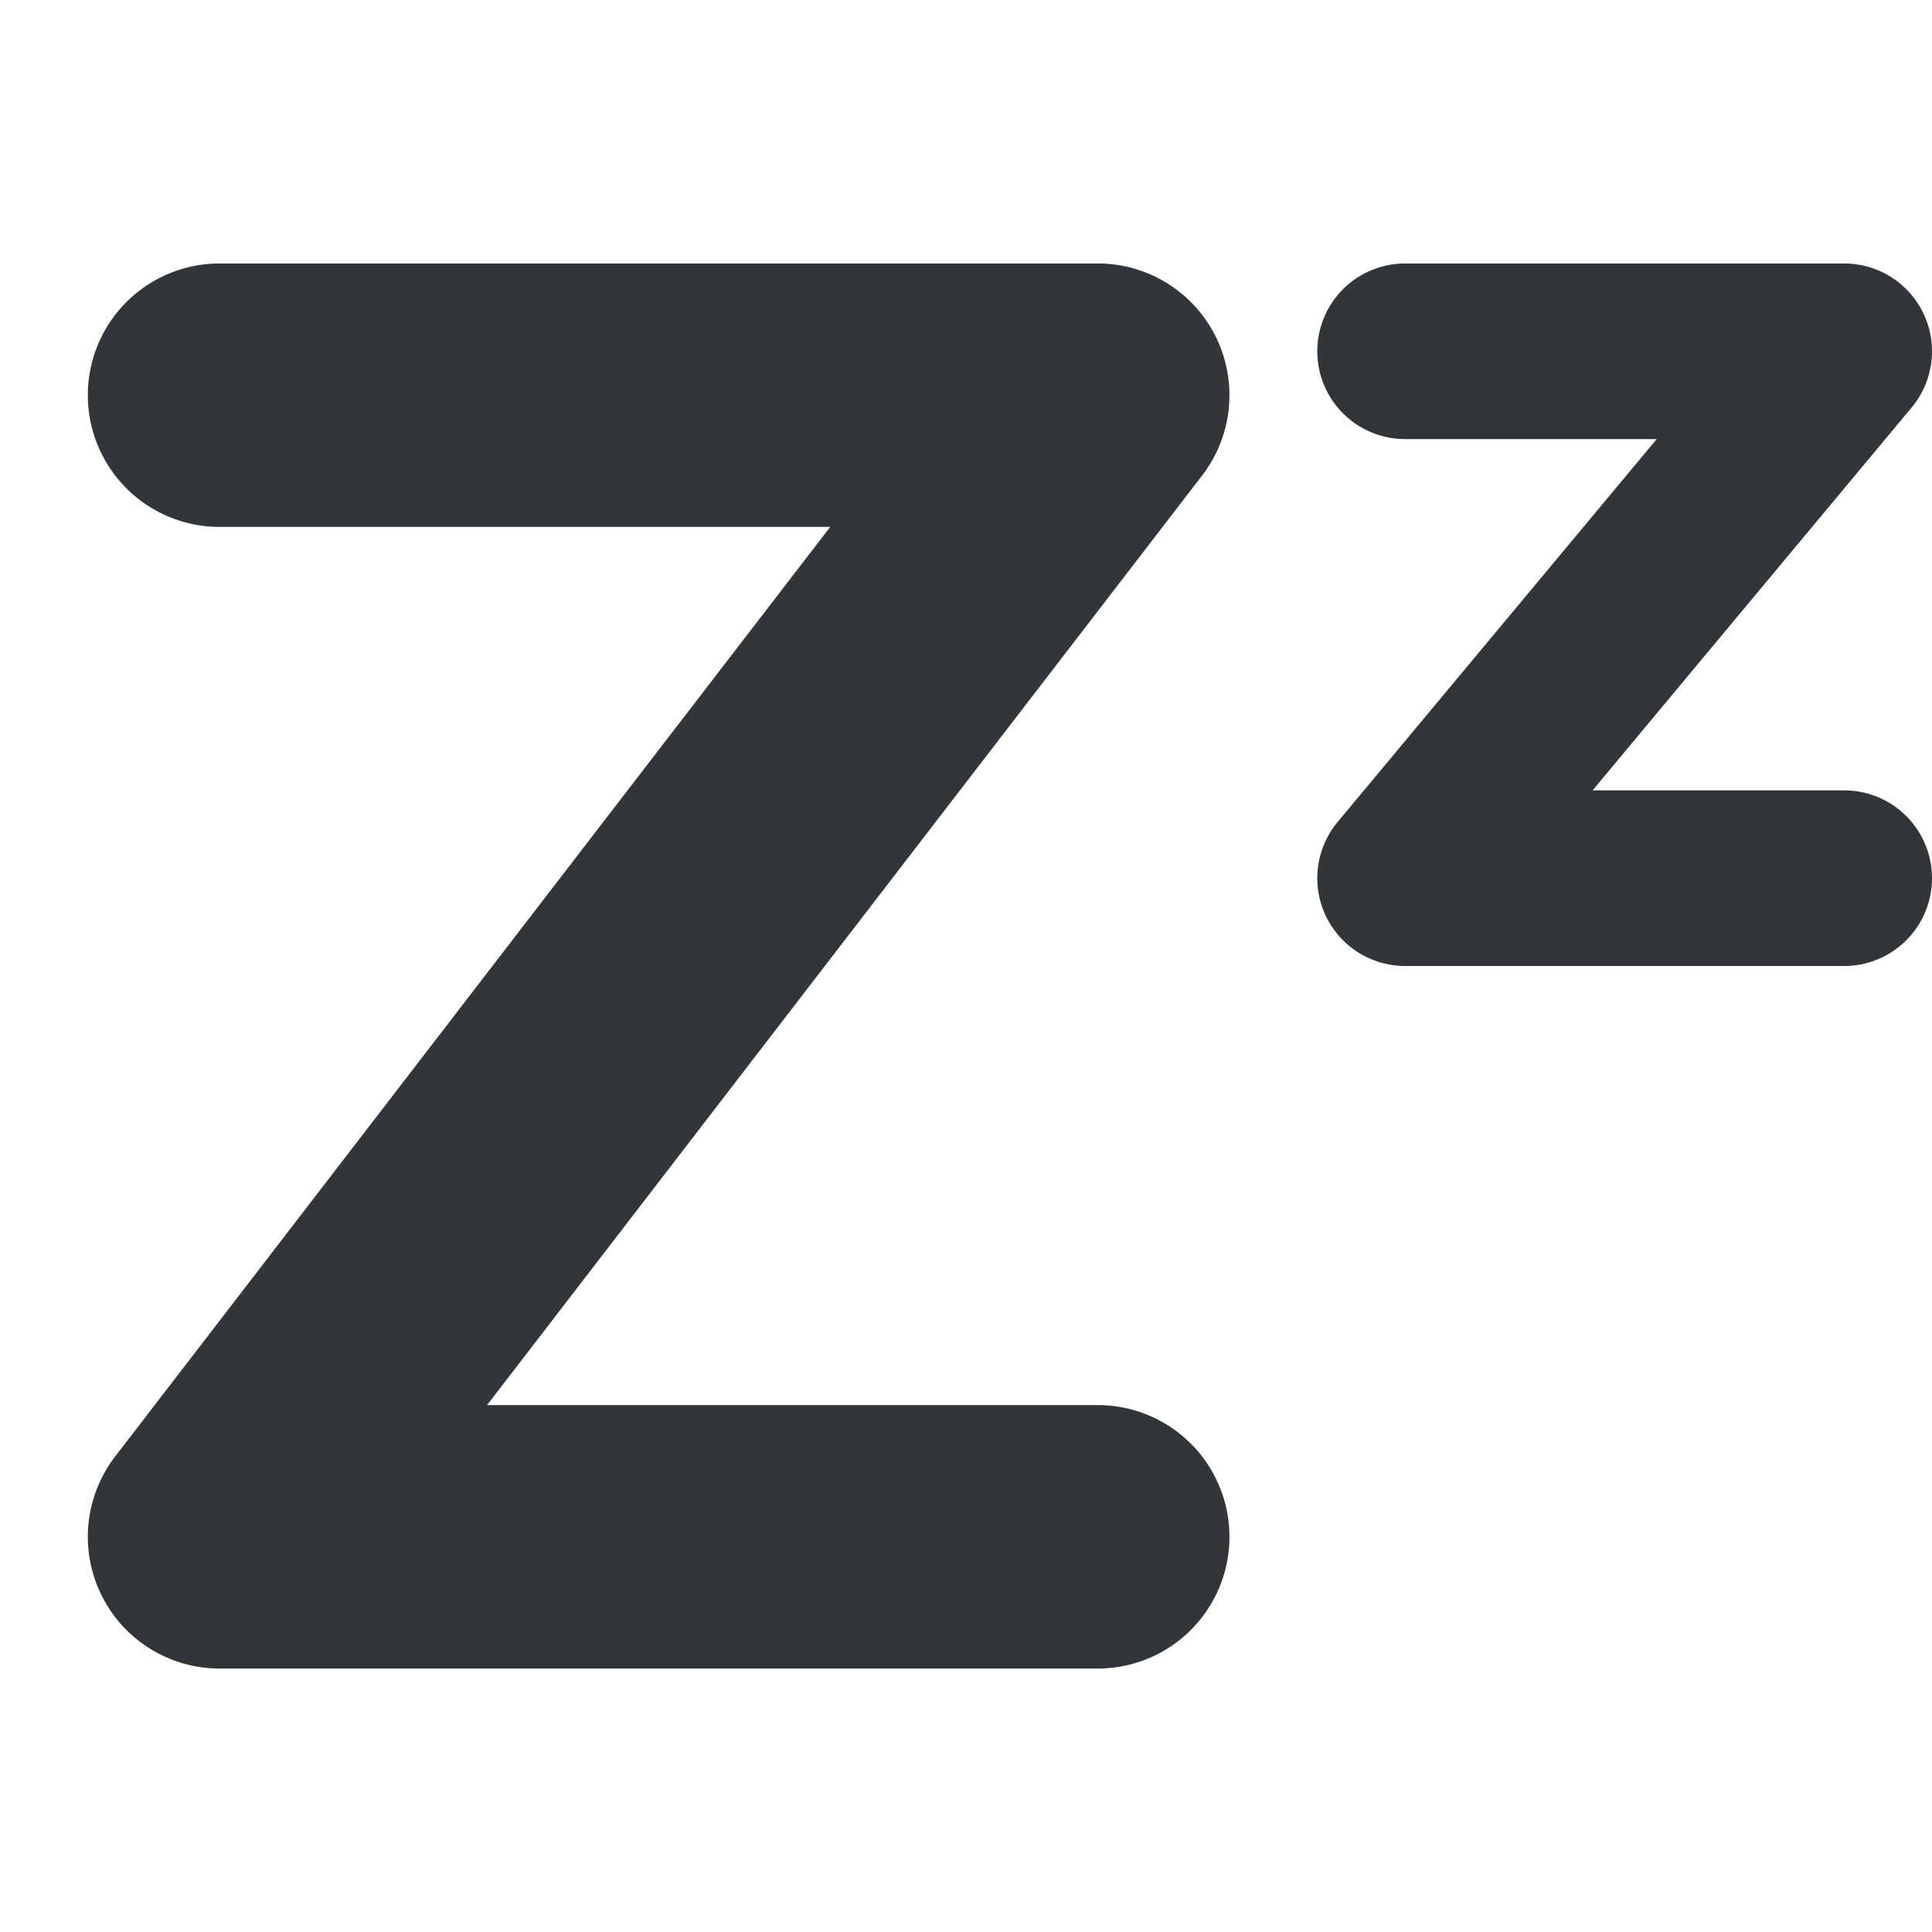
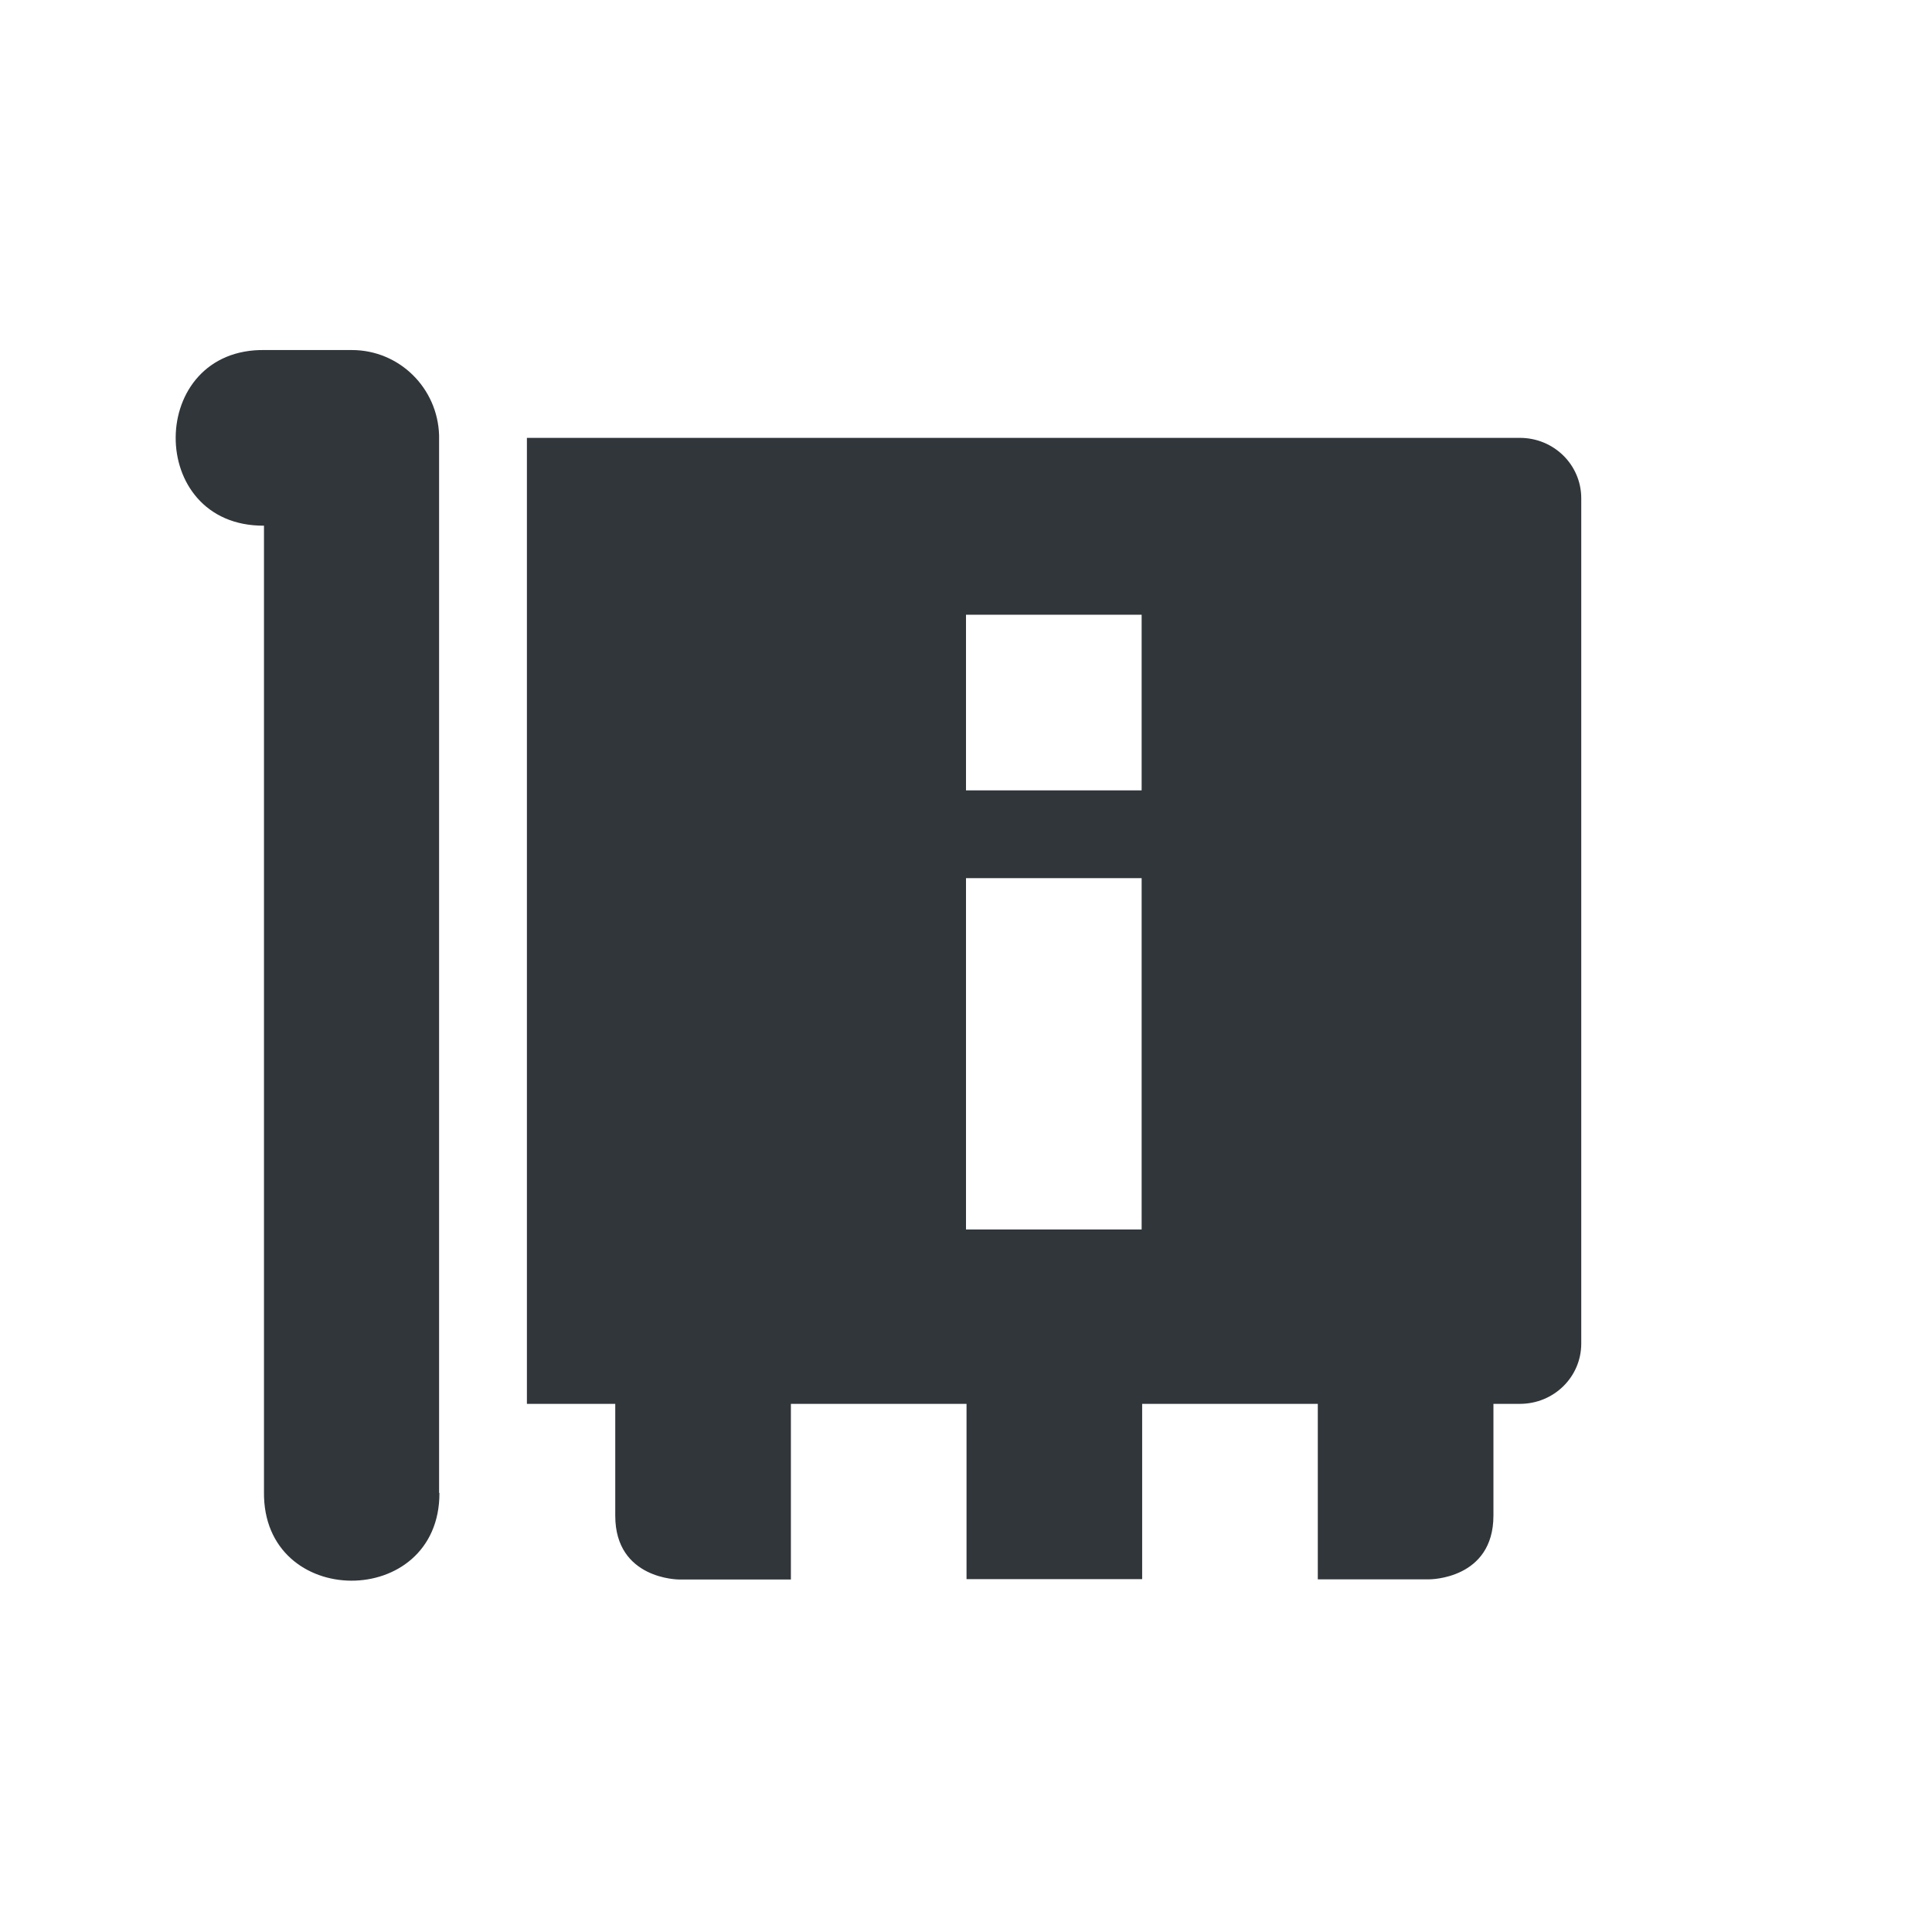
<svg xmlns="http://www.w3.org/2000/svg" width="22" height="22" version="1.1">
  <defs>
    <style id="current-color-scheme" type="text/css">
   .ColorScheme-Text { color:#31363b; } .ColorScheme-Highlight { color:#3daee9; }
  </style>
  </defs>
-   <path style="fill:none;stroke:currentColor;stroke-width:3;stroke-linecap:round;stroke-linejoin:round" class="ColorScheme-Text" d="m 2.5,4.5 h 10 l -10,13 h 10" />
-   <path style="fill:none;stroke:currentColor;stroke-width:2;stroke-linecap:round;stroke-linejoin:round" class="ColorScheme-Text" d="m 16,4 h 5 l -5,6 h 5" />
+   <path style="fill:currentColor" class="ColorScheme-Text" d="M 3.02 3.986 C 1.67 3.96 1.656 5.994 3.006 5.986 L 3.006 16.986 C 2.987 18.333 5.007 18.337 5.004 17 L 5 17 L 5 4.957 C 4.984 4.419 4.548 3.986 4.006 3.986 L 3.02 3.986 z M 6 4.986 L 6 15.986 L 7.006 15.986 L 7.006 17.26 C 7.006 17.987 7.732 17.986 7.732 17.986 L 8.006 17.986 L 9.006 17.986 L 9.006 15.986 L 11.006 15.986 L 11.006 17.982 L 13.006 17.982 L 13.006 15.986 L 15.006 15.986 L 15.006 17.984 L 16.006 17.984 L 16.279 17.984 C 16.279 17.984 17.006 17.985 17.006 17.258 L 17.006 15.986 L 17.307 15.986 C 17.694 15.986 18.006 15.68 18.006 15.299 L 18.006 5.674 C 18.006 5.293 17.694 4.986 17.307 4.986 L 6 4.986 z M 11 7 L 13 7 L 13 9 L 11 9 L 11 7 z M 11 10 L 13 10 L 13 14 L 11 14 L 11 10 z" />
</svg>
